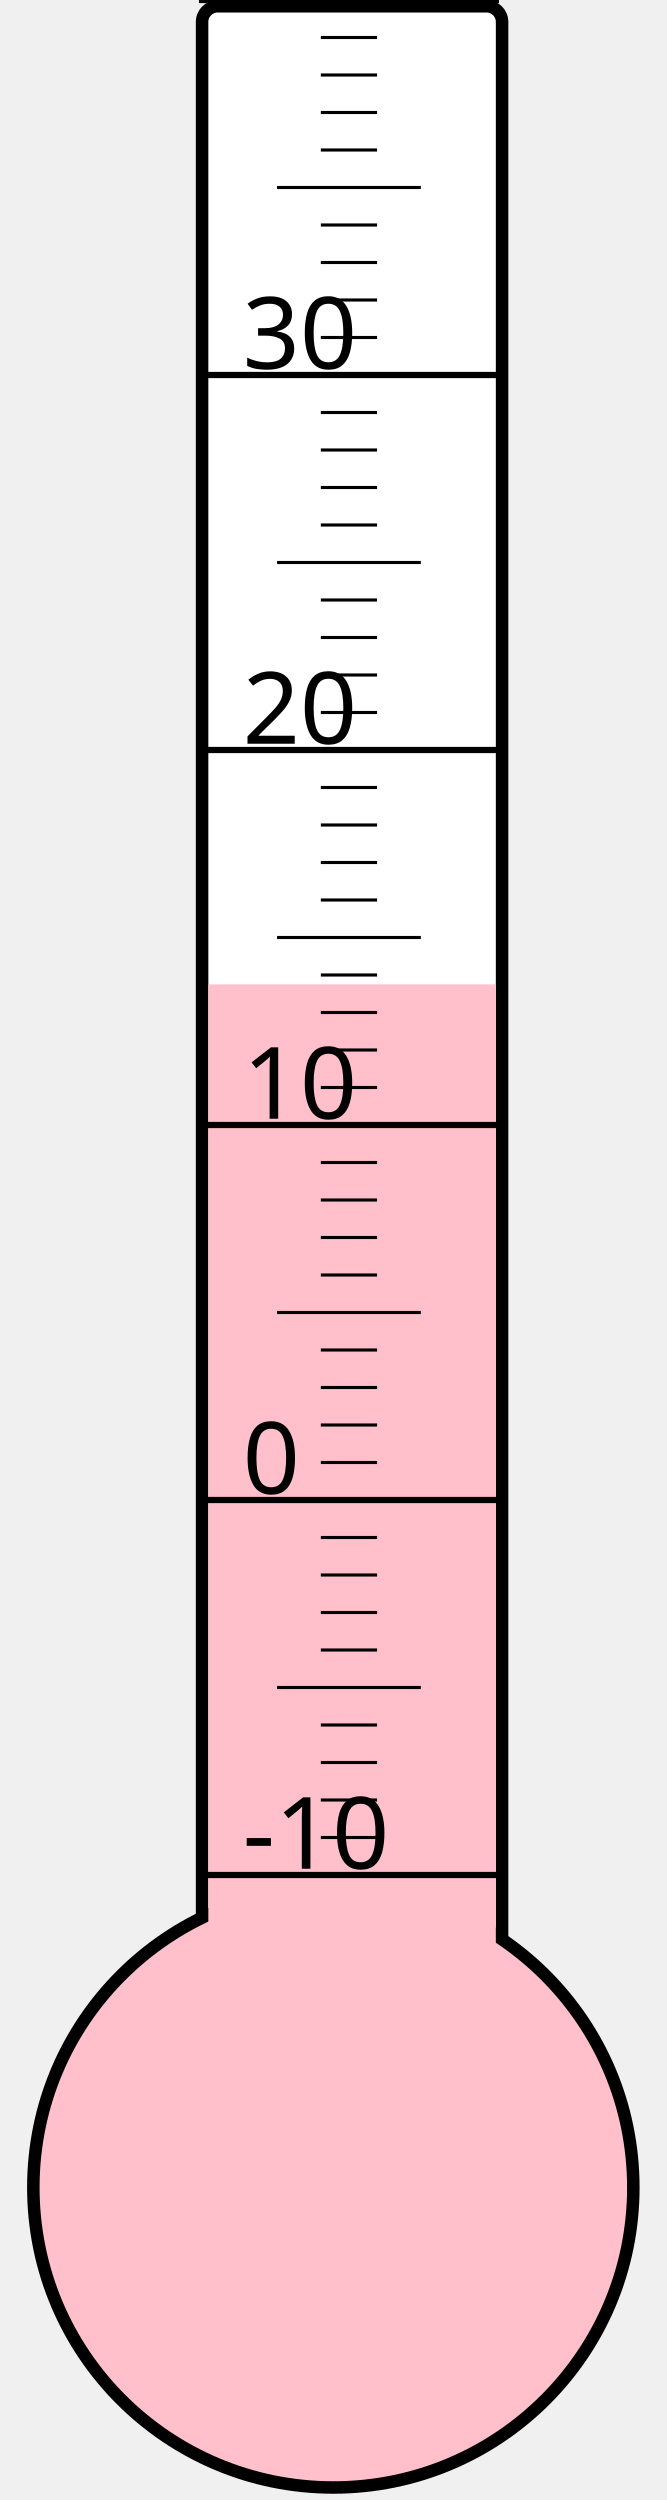
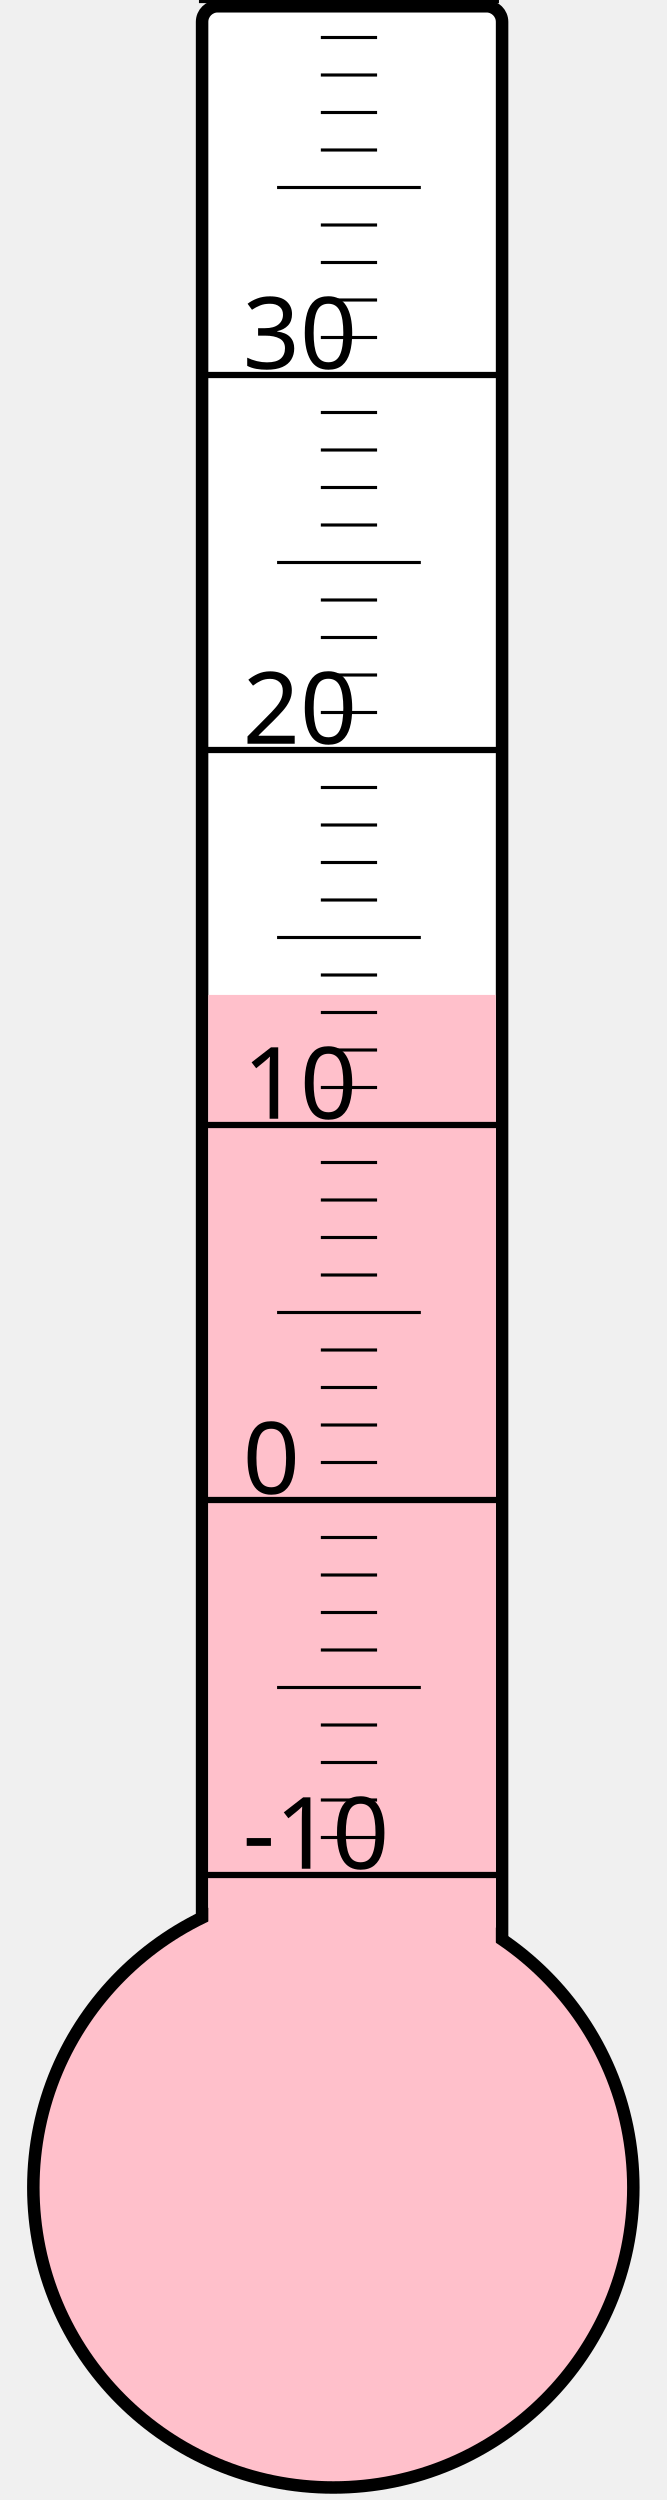
<svg xmlns="http://www.w3.org/2000/svg" width="40px" height="150px" viewBox="0 0 200 800">
  <rect width="200" height="800" x="0" y="0" style="fill: #ffffeb; fill-opacity: 0;" />
  <rect width="96" height="680" x="58" y="2" rx="5" ry="5" style="fill: white; fill-opacity: 1; stroke: black; stroke-width: 4;" />
  <circle cx="100" cy="700" r="96" style="fill: pink; stroke: black; stroke-width: 4;" />
-   <rect width="92" height="385.0" x="60" y="315.0" style="fill: pink; fill-opacity: 1; stroke-width: 0;" />
+   <rect width="92" height="381.625" x="60" y="318.375" style="fill: pink; fill-opacity: 1; stroke-width: 0;" />
  <text x="71" y="598" style="font-family: sans-serif; font-size: 24pt;">-10</text>
  <text x="71" y="478" style="font-family: sans-serif; font-size: 24pt;">0</text>
  <text x="71" y="358" style="font-family: sans-serif; font-size: 24pt;">10</text>
  <text x="71" y="238" style="font-family: sans-serif; font-size: 24pt;">20</text>
  <text x="71" y="118" style="font-family: sans-serif; font-size: 24pt;">30</text>
  <g style="stroke: black;">
    <line x1="57" y1="600" x2="153" y2="600" style="stroke-width: 2;" />
    <line x1="96" y1="588" x2="114" y2="588" style="stroke-width: 1;" />
    <line x1="96" y1="576" x2="114" y2="576" style="stroke-width: 1;" />
    <line x1="96" y1="564" x2="114" y2="564" style="stroke-width: 1;" />
    <line x1="96" y1="552" x2="114" y2="552" style="stroke-width: 1;" />
    <line x1="82" y1="540" x2="128" y2="540" style="stroke-width: 1;" />
    <line x1="96" y1="528" x2="114" y2="528" style="stroke-width: 1;" />
    <line x1="96" y1="516" x2="114" y2="516" style="stroke-width: 1;" />
    <line x1="96" y1="504" x2="114" y2="504" style="stroke-width: 1;" />
    <line x1="96" y1="492" x2="114" y2="492" style="stroke-width: 1;" />
    <line x1="57" y1="480" x2="153" y2="480" style="stroke-width: 2;" />
    <line x1="96" y1="468" x2="114" y2="468" style="stroke-width: 1;" />
    <line x1="96" y1="456" x2="114" y2="456" style="stroke-width: 1;" />
    <line x1="96" y1="444" x2="114" y2="444" style="stroke-width: 1;" />
    <line x1="96" y1="432" x2="114" y2="432" style="stroke-width: 1;" />
    <line x1="82" y1="420" x2="128" y2="420" style="stroke-width: 1;" />
    <line x1="96" y1="408" x2="114" y2="408" style="stroke-width: 1;" />
    <line x1="96" y1="396" x2="114" y2="396" style="stroke-width: 1;" />
    <line x1="96" y1="384" x2="114" y2="384" style="stroke-width: 1;" />
    <line x1="96" y1="372" x2="114" y2="372" style="stroke-width: 1;" />
    <line x1="57" y1="360" x2="153" y2="360" style="stroke-width: 2;" />
    <line x1="96" y1="348" x2="114" y2="348" style="stroke-width: 1;" />
    <line x1="96" y1="336" x2="114" y2="336" style="stroke-width: 1;" />
    <line x1="96" y1="324" x2="114" y2="324" style="stroke-width: 1;" />
    <line x1="96" y1="312" x2="114" y2="312" style="stroke-width: 1;" />
    <line x1="82" y1="300" x2="128" y2="300" style="stroke-width: 1;" />
    <line x1="96" y1="288" x2="114" y2="288" style="stroke-width: 1;" />
    <line x1="96" y1="276" x2="114" y2="276" style="stroke-width: 1;" />
    <line x1="96" y1="264" x2="114" y2="264" style="stroke-width: 1;" />
    <line x1="96" y1="252" x2="114" y2="252" style="stroke-width: 1;" />
    <line x1="57" y1="240" x2="153" y2="240" style="stroke-width: 2;" />
    <line x1="96" y1="228" x2="114" y2="228" style="stroke-width: 1;" />
    <line x1="96" y1="216" x2="114" y2="216" style="stroke-width: 1;" />
    <line x1="96" y1="204" x2="114" y2="204" style="stroke-width: 1;" />
    <line x1="96" y1="192" x2="114" y2="192" style="stroke-width: 1;" />
    <line x1="82" y1="180" x2="128" y2="180" style="stroke-width: 1;" />
    <line x1="96" y1="168" x2="114" y2="168" style="stroke-width: 1;" />
    <line x1="96" y1="156" x2="114" y2="156" style="stroke-width: 1;" />
    <line x1="96" y1="144" x2="114" y2="144" style="stroke-width: 1;" />
    <line x1="96" y1="132" x2="114" y2="132" style="stroke-width: 1;" />
    <line x1="57" y1="120" x2="153" y2="120" style="stroke-width: 2;" />
    <line x1="96" y1="108" x2="114" y2="108" style="stroke-width: 1;" />
    <line x1="96" y1="96" x2="114" y2="96" style="stroke-width: 1;" />
    <line x1="96" y1="84" x2="114" y2="84" style="stroke-width: 1;" />
    <line x1="96" y1="72" x2="114" y2="72" style="stroke-width: 1;" />
    <line x1="82" y1="60" x2="128" y2="60" style="stroke-width: 1;" />
    <line x1="96" y1="48" x2="114" y2="48" style="stroke-width: 1;" />
    <line x1="96" y1="36" x2="114" y2="36" style="stroke-width: 1;" />
    <line x1="96" y1="24" x2="114" y2="24" style="stroke-width: 1;" />
    <line x1="96" y1="12" x2="114" y2="12" style="stroke-width: 1;" />
    <line x1="57" y1="0" x2="153" y2="0" style="stroke-width: 2;" />
  </g>
</svg>
